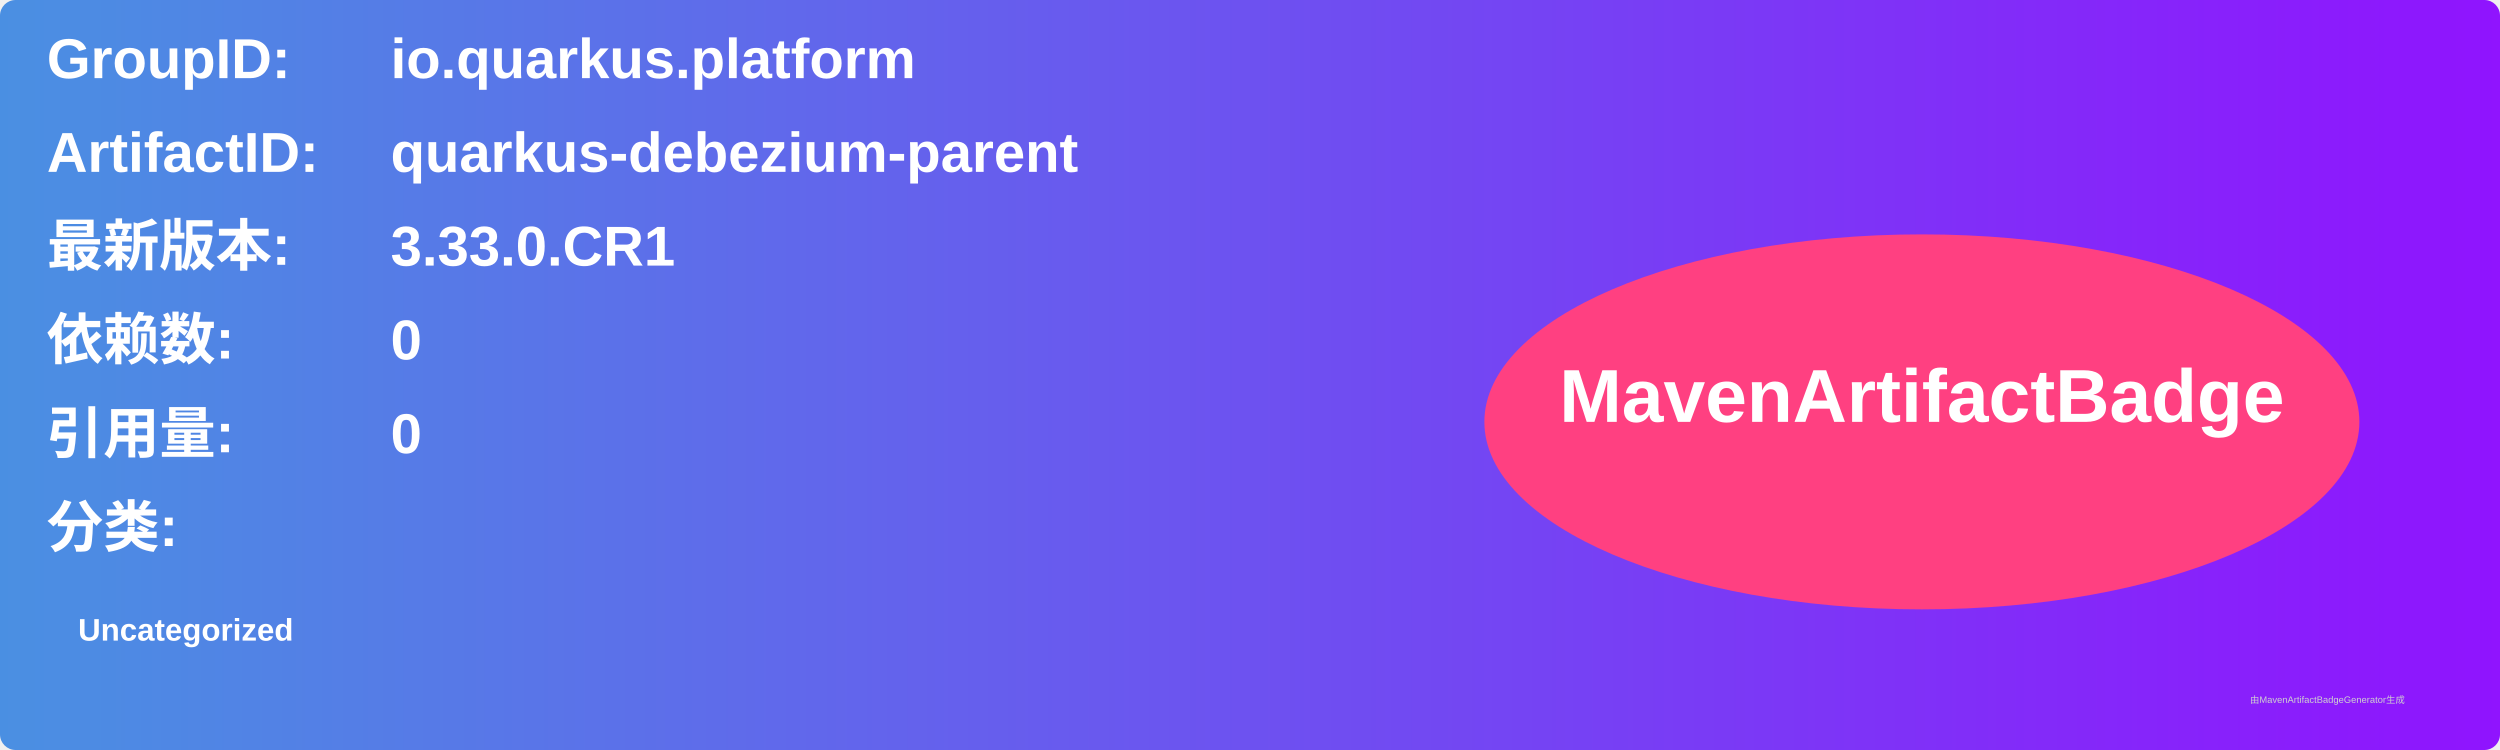
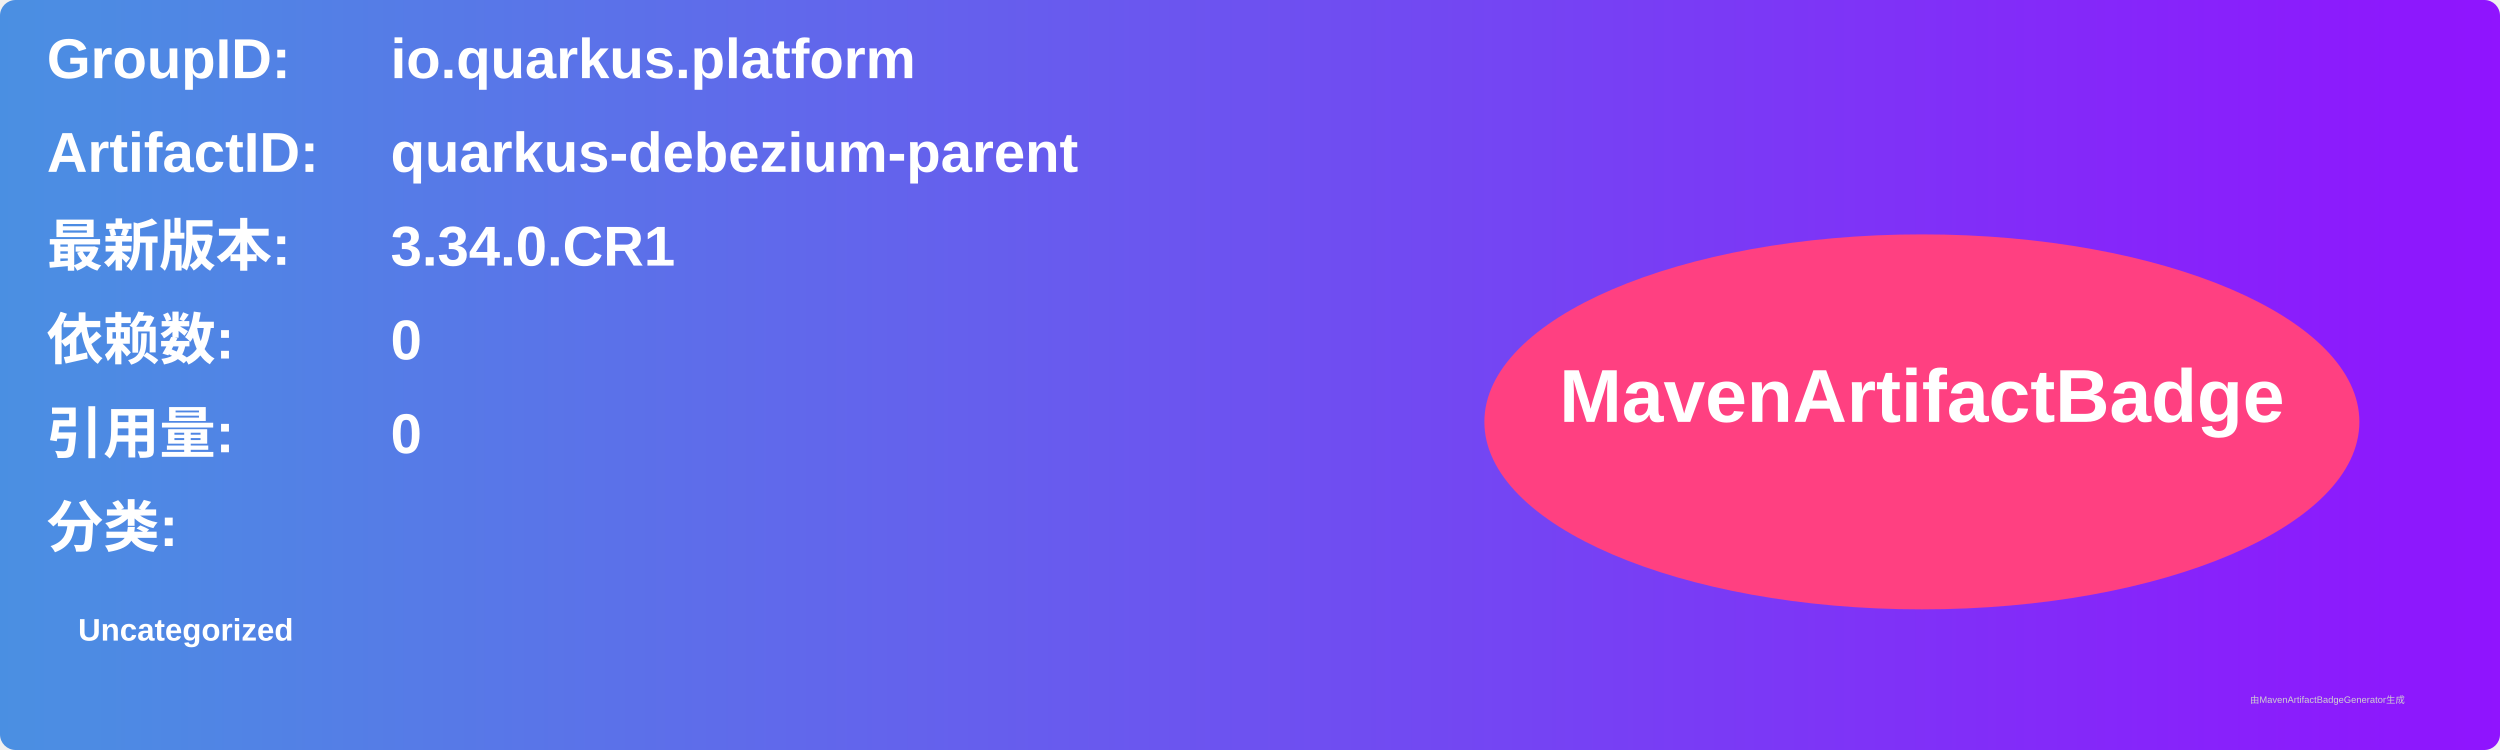
<svg xmlns="http://www.w3.org/2000/svg" width="800" height="240" viewBox="0 0 800 240">
  <linearGradient id="grad" x1="0%" y1="0%" x2="100%" y2="0%">
    <stop offset="0%" stop-color="#4a90e2" />
    <stop offset="100%" stop-color="#9013fe" />
  </linearGradient>
  <rect width="100%" height="100%" rx="5" ry="5" fill="url(#grad)" />
  <g transform="translate(15, 15)">
    <text x="0" y="10" font-family="Arial" font-size="18" fill="white" font-weight="bold" width="260">GroupID:</text>
    <text x="110" y="10" font-family="Arial" font-size="18" fill="white" font-weight="bold" width="460">io.quarkus.platform</text>
    <text x="0" y="40" font-family="Arial" font-size="18" fill="white" font-weight="bold" width="260">ArtifactID:</text>
    <text x="110" y="40" font-family="Arial" font-size="18" fill="white" font-weight="bold" width="460">quarkus-debezium-parent</text>
    <text x="0" y="70" font-family="Arial" font-size="18" fill="white" font-weight="bold">最新版本:</text>
    <text x="110" y="70" font-family="Arial" font-size="18" fill="white" font-weight="bold">
-       <tspan font-weight="bold">3.33.0.CR1</tspan>
+       <tspan font-weight="bold">3.34.0.CR1</tspan>
    </text>
    <text x="0" y="100" font-family="Arial" font-size="18" fill="white" font-weight="bold">依赖数: </text>
    <text x="110" y="100" font-family="Arial" font-size="18" fill="white">
      <tspan font-weight="bold">0</tspan>
    </text>
    <text x="0" y="130" font-family="Arial" font-size="18" fill="white" font-weight="bold">引用量: </text>
    <text x="110" y="130" font-family="Arial" font-size="18" fill="white">
      <tspan font-weight="bold">0</tspan>
    </text>
    <text x="0" y="160" font-family="Arial" font-size="18" fill="white" font-weight="bold">分类:</text>
    <text x="10" y="190" font-family="Arial" font-size="10" fill="white">
      <tspan font-weight="bold">Uncategorized</tspan>
    </text>
    <ellipse cx="600" cy="120" rx="140" ry="60" fill="#ff4081" />
    <text x="600" y="120" text-anchor="middle" font-family="Arial" font-size="24" fill="white" font-weight="bold">MavenArtifactBadge</text>
  </g>
  <text x="720" y="225" font-family="Arial" font-size="3" fill="#d0d0d0">由MavenArtifactBadgeGenerator生成</text>
</svg>
